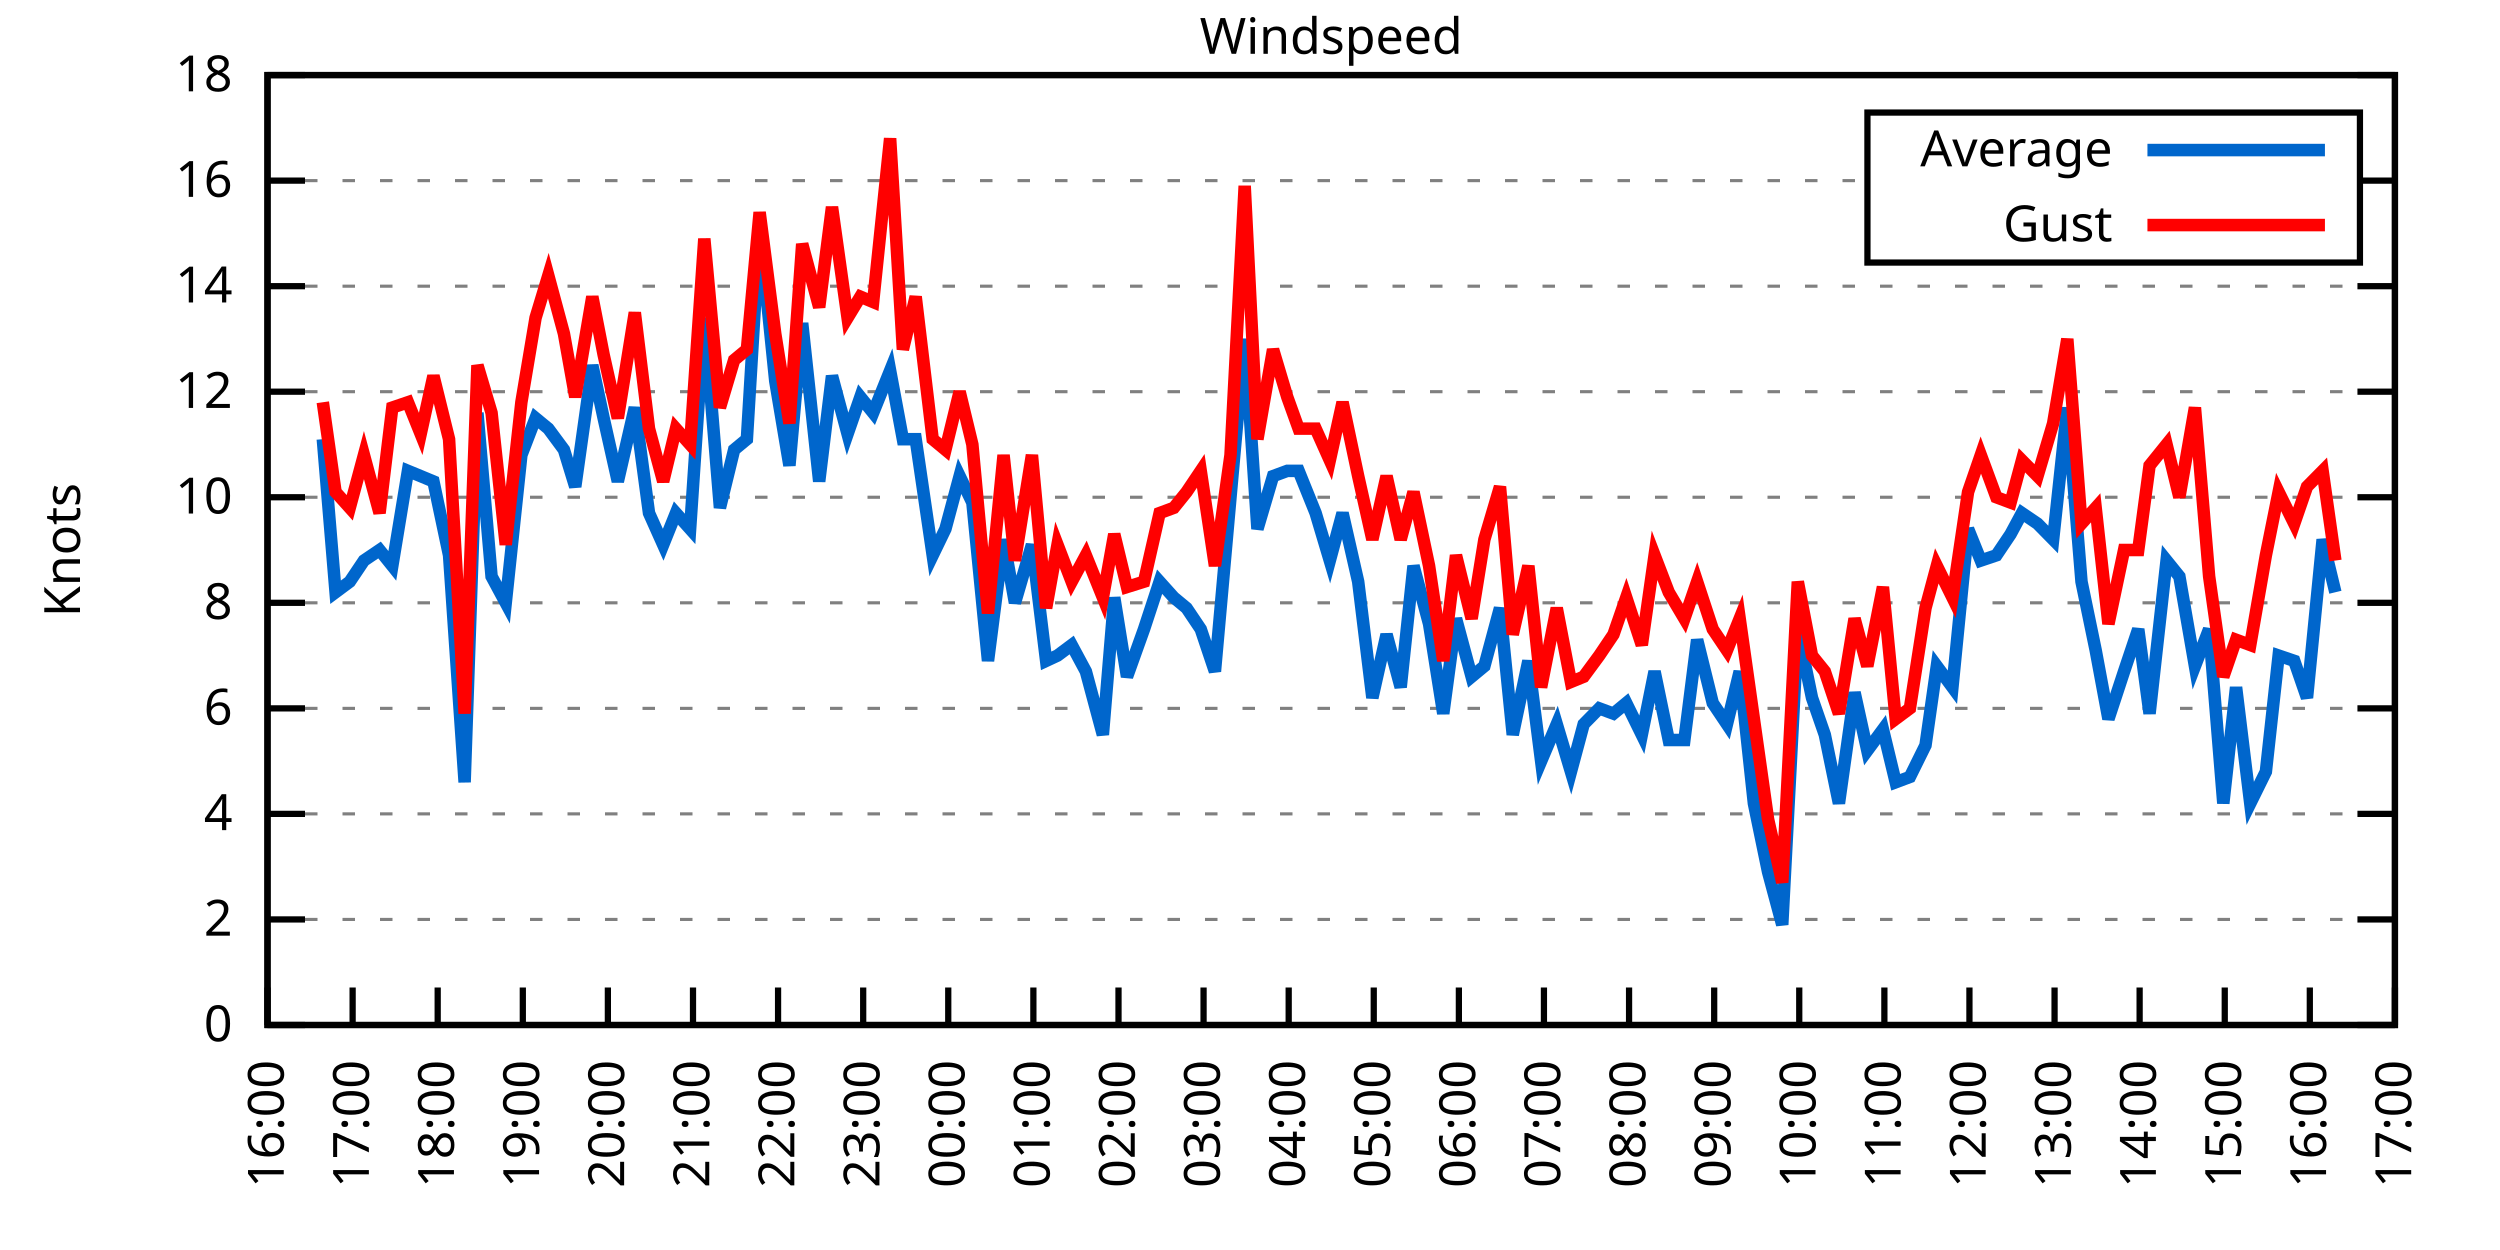
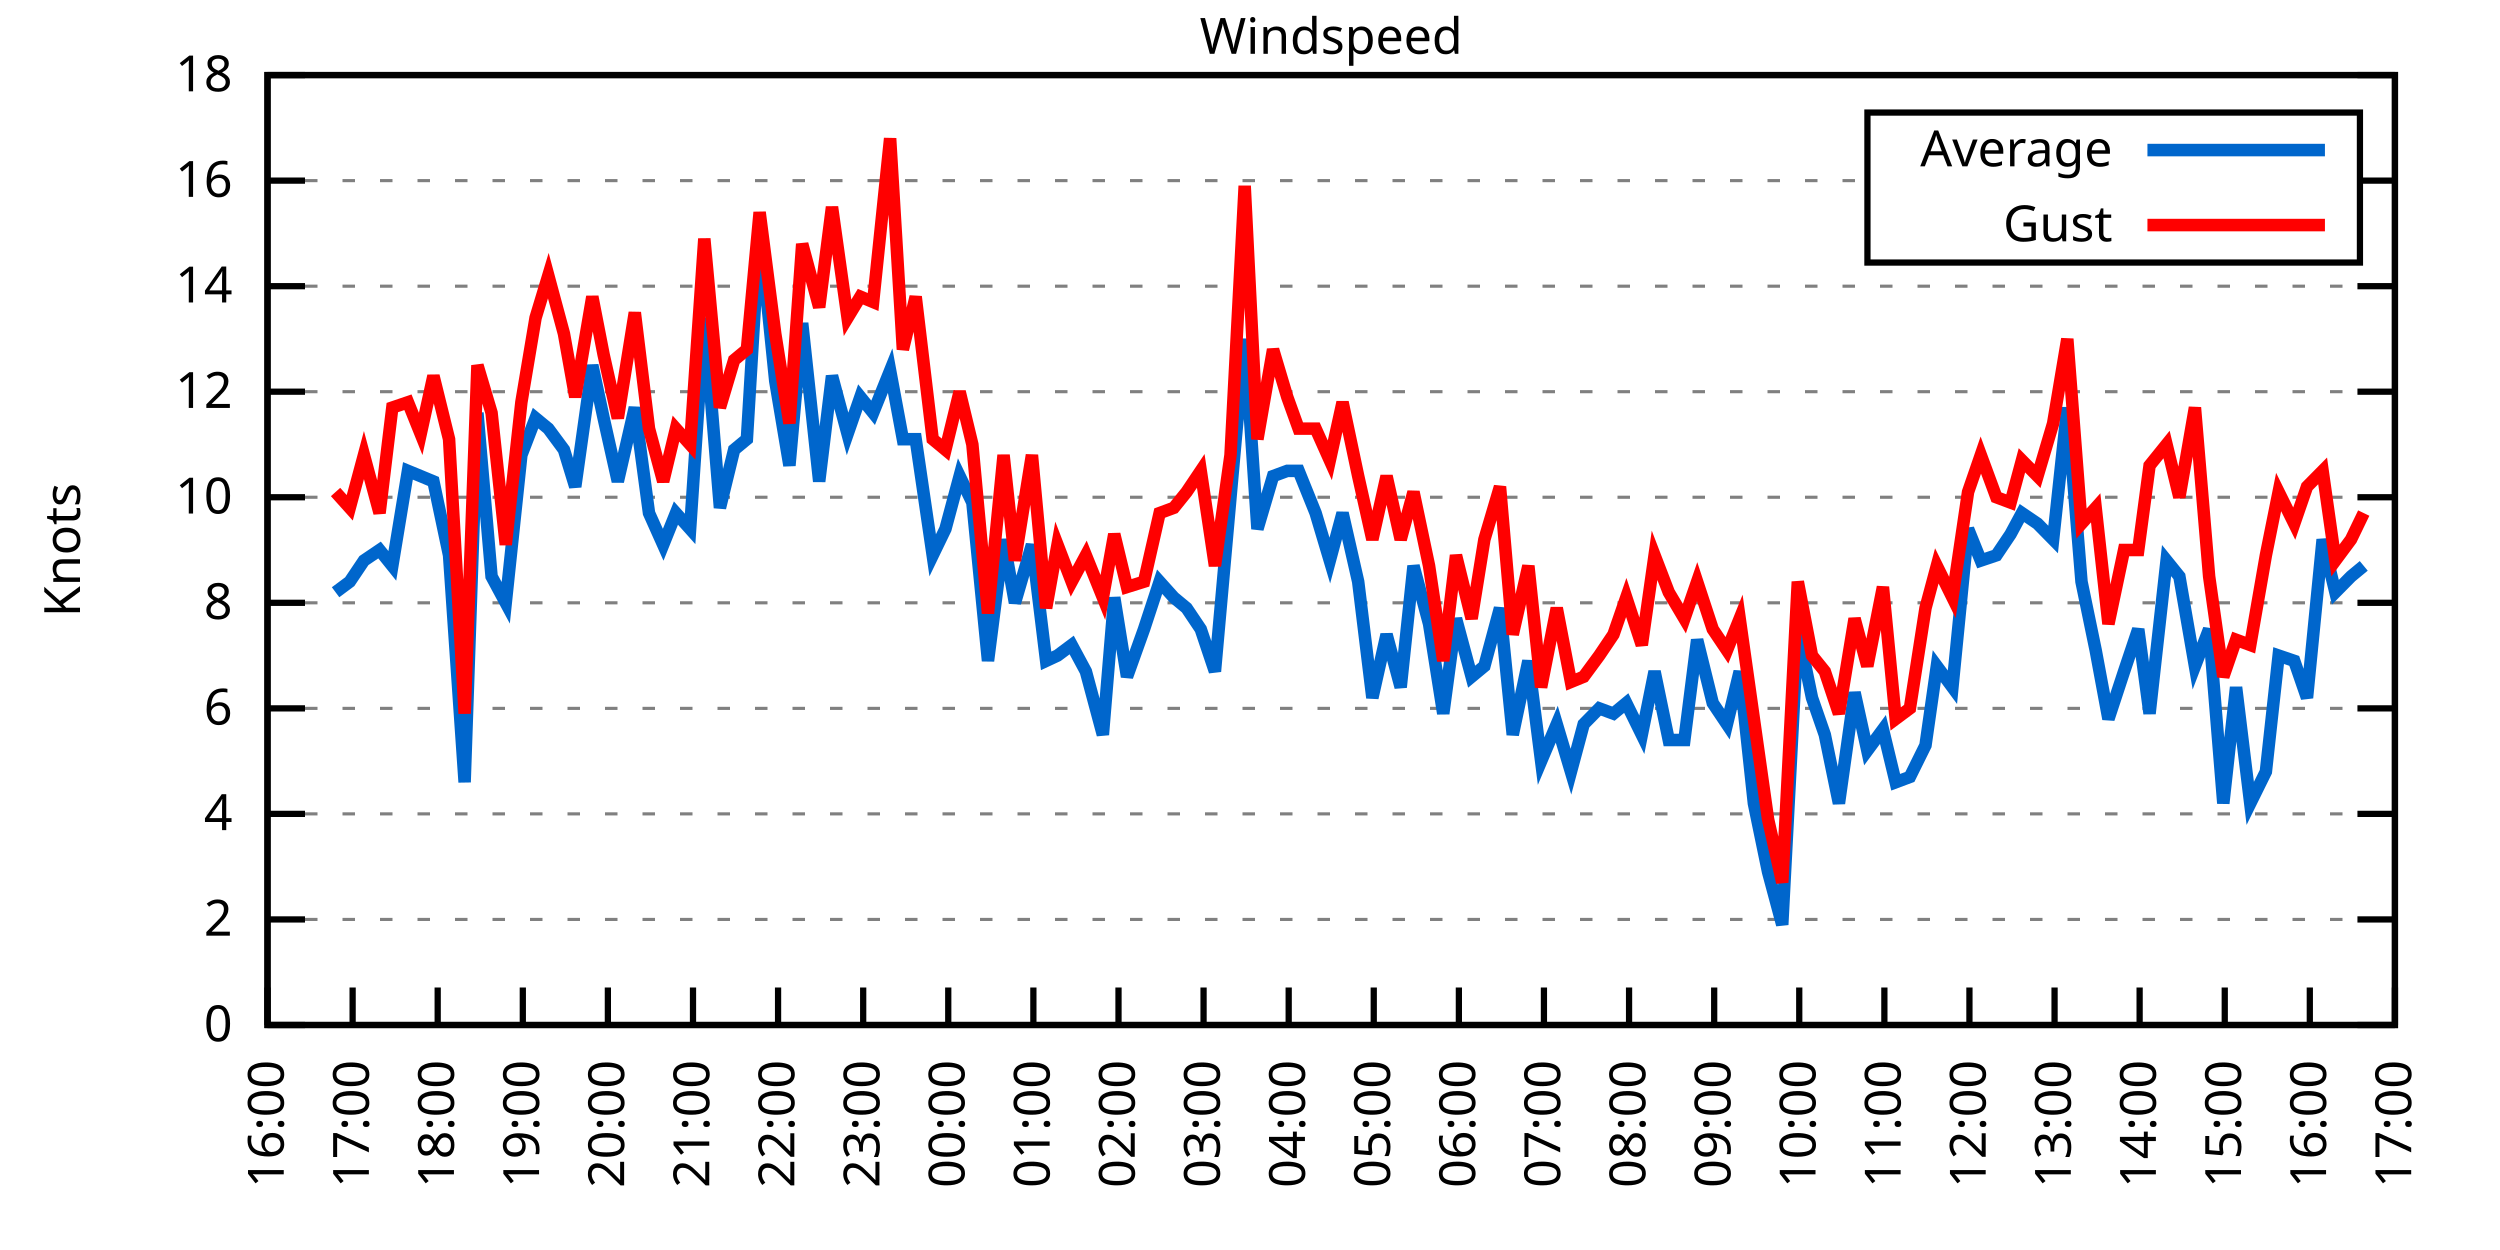
<svg xmlns="http://www.w3.org/2000/svg" xmlns:xlink="http://www.w3.org/1999/xlink" width="400" height="200" viewBox="0 0 400 200">
  <g id="gnuplot_canvas">
    <rect x="0" y="0" width="400" height="200" fill="none" />
    <defs>
      <circle id="gpDot" r="0.5" stroke-width="0.5" stroke="currentColor" />
      <path id="gpPt0" stroke-width="0.333" stroke="currentColor" d="M-1,0 h2 M0,-1 v2" />
      <path id="gpPt1" stroke-width="0.333" stroke="currentColor" d="M-1,-1 L1,1 M1,-1 L-1,1" />
      <path id="gpPt2" stroke-width="0.333" stroke="currentColor" d="M-1,0 L1,0 M0,-1 L0,1 M-1,-1 L1,1 M-1,1 L1,-1" />
      <rect id="gpPt3" stroke-width="0.333" stroke="currentColor" x="-1" y="-1" width="2" height="2" />
      <rect id="gpPt4" stroke-width="0.333" stroke="currentColor" fill="currentColor" x="-1" y="-1" width="2" height="2" />
      <circle id="gpPt5" stroke-width="0.333" stroke="currentColor" cx="0" cy="0" r="1" />
      <use xlink:href="#gpPt5" id="gpPt6" fill="currentColor" stroke="none" />
      <path id="gpPt7" stroke-width="0.333" stroke="currentColor" d="M0,-1.33 L-1.33,0.67 L1.33,0.67 z" />
      <use xlink:href="#gpPt7" id="gpPt8" fill="currentColor" stroke="none" />
      <use xlink:href="#gpPt7" id="gpPt9" stroke="currentColor" transform="rotate(180)" />
      <use xlink:href="#gpPt9" id="gpPt10" fill="currentColor" stroke="none" />
      <use xlink:href="#gpPt3" id="gpPt11" stroke="currentColor" transform="rotate(45)" />
      <use xlink:href="#gpPt11" id="gpPt12" fill="currentColor" stroke="none" />
      <path id="gpPt13" stroke-width="0.333" stroke="currentColor" d="M0,1.330 L1.265,0.411 L0.782,-1.067 L-0.782,-1.076 L-1.265,0.411 z" />
      <use xlink:href="#gpPt13" id="gpPt14" fill="currentColor" stroke="none" />
      <filter id="textbox" filterUnits="objectBoundingBox" x="0" y="0" height="1" width="1">
        <feFlood flood-color="white" flood-opacity="1" result="bgnd" />
        <feComposite in="SourceGraphic" in2="bgnd" operator="atop" />
      </filter>
      <filter id="greybox" filterUnits="objectBoundingBox" x="0" y="0" height="1" width="1">
        <feFlood flood-color="lightgrey" flood-opacity="1" result="grey" />
        <feComposite in="SourceGraphic" in2="grey" operator="atop" />
      </filter>
    </defs>
    <g fill="none" color="white" stroke="currentColor" stroke-width="1.00" stroke-linecap="butt" stroke-linejoin="miter">
</g>
    <g fill="none" color="black" stroke="currentColor" stroke-width="1.00" stroke-linecap="butt" stroke-linejoin="miter">
      <g stroke="none" shape-rendering="crispEdges">
        <polygon fill="rgb(255, 255, 255)" points="42.80,164.00 383.18,164.00 383.18,12.02 42.80,12.02 " />
      </g>
    </g>
    <g fill="none" color="black" stroke="currentColor" stroke-width="1.00" stroke-linecap="butt" stroke-linejoin="miter">
</g>
    <g fill="none" color="black" stroke="black" stroke-width="0.50" stroke-linecap="butt" stroke-linejoin="miter">
</g>
    <g fill="none" color="gray" stroke="currentColor" stroke-width="0.50" stroke-linecap="butt" stroke-linejoin="miter">
      <path stroke="gray" stroke-dasharray="2,4" class="gridline" d="M42.80,164.00 L383.19,164.00  " />
    </g>
    <g fill="none" color="gray" stroke="gray" stroke-width="1.00" stroke-linecap="butt" stroke-linejoin="miter">
</g>
    <g fill="none" color="black" stroke="currentColor" stroke-width="1.00" stroke-linecap="butt" stroke-linejoin="miter">
      <path stroke="black" d="M42.80,164.00 L48.80,164.00 M383.19,164.00 L377.19,164.00  " />
      <g transform="translate(37.20,166.60)" stroke="none" fill="black" font-family="Sans" font-size="8.00" text-anchor="end">
        <text>
          <tspan font-family="Sans"> 0</tspan>
        </text>
      </g>
    </g>
    <g fill="none" color="black" stroke="currentColor" stroke-width="1.00" stroke-linecap="butt" stroke-linejoin="miter">
</g>
    <g fill="none" color="black" stroke="black" stroke-width="0.50" stroke-linecap="butt" stroke-linejoin="miter">
</g>
    <g fill="none" color="gray" stroke="currentColor" stroke-width="0.50" stroke-linecap="butt" stroke-linejoin="miter">
      <path stroke="gray" stroke-dasharray="2,4" class="gridline" d="M42.80,147.11 L383.19,147.11  " />
    </g>
    <g fill="none" color="gray" stroke="gray" stroke-width="1.00" stroke-linecap="butt" stroke-linejoin="miter">
</g>
    <g fill="none" color="black" stroke="currentColor" stroke-width="1.00" stroke-linecap="butt" stroke-linejoin="miter">
      <path stroke="black" d="M42.80,147.11 L48.80,147.11 M383.19,147.11 L377.19,147.11  " />
      <g transform="translate(37.20,149.71)" stroke="none" fill="black" font-family="Sans" font-size="8.00" text-anchor="end">
        <text>
          <tspan font-family="Sans"> 2</tspan>
        </text>
      </g>
    </g>
    <g fill="none" color="black" stroke="currentColor" stroke-width="1.00" stroke-linecap="butt" stroke-linejoin="miter">
</g>
    <g fill="none" color="black" stroke="black" stroke-width="0.50" stroke-linecap="butt" stroke-linejoin="miter">
</g>
    <g fill="none" color="gray" stroke="currentColor" stroke-width="0.50" stroke-linecap="butt" stroke-linejoin="miter">
      <path stroke="gray" stroke-dasharray="2,4" class="gridline" d="M42.80,130.22 L383.19,130.22  " />
    </g>
    <g fill="none" color="gray" stroke="gray" stroke-width="1.00" stroke-linecap="butt" stroke-linejoin="miter">
</g>
    <g fill="none" color="black" stroke="currentColor" stroke-width="1.00" stroke-linecap="butt" stroke-linejoin="miter">
      <path stroke="black" d="M42.80,130.22 L48.80,130.22 M383.19,130.22 L377.19,130.22  " />
      <g transform="translate(37.20,132.82)" stroke="none" fill="black" font-family="Sans" font-size="8.00" text-anchor="end">
        <text>
          <tspan font-family="Sans"> 4</tspan>
        </text>
      </g>
    </g>
    <g fill="none" color="black" stroke="currentColor" stroke-width="1.00" stroke-linecap="butt" stroke-linejoin="miter">
</g>
    <g fill="none" color="black" stroke="black" stroke-width="0.50" stroke-linecap="butt" stroke-linejoin="miter">
</g>
    <g fill="none" color="gray" stroke="currentColor" stroke-width="0.50" stroke-linecap="butt" stroke-linejoin="miter">
      <path stroke="gray" stroke-dasharray="2,4" class="gridline" d="M42.80,113.34 L383.19,113.34  " />
    </g>
    <g fill="none" color="gray" stroke="gray" stroke-width="1.00" stroke-linecap="butt" stroke-linejoin="miter">
</g>
    <g fill="none" color="black" stroke="currentColor" stroke-width="1.00" stroke-linecap="butt" stroke-linejoin="miter">
      <path stroke="black" d="M42.80,113.34 L48.80,113.34 M383.19,113.34 L377.19,113.34  " />
      <g transform="translate(37.20,115.94)" stroke="none" fill="black" font-family="Sans" font-size="8.00" text-anchor="end">
        <text>
          <tspan font-family="Sans"> 6</tspan>
        </text>
      </g>
    </g>
    <g fill="none" color="black" stroke="currentColor" stroke-width="1.00" stroke-linecap="butt" stroke-linejoin="miter">
</g>
    <g fill="none" color="black" stroke="black" stroke-width="0.50" stroke-linecap="butt" stroke-linejoin="miter">
</g>
    <g fill="none" color="gray" stroke="currentColor" stroke-width="0.50" stroke-linecap="butt" stroke-linejoin="miter">
      <path stroke="gray" stroke-dasharray="2,4" class="gridline" d="M42.80,96.45 L383.19,96.45  " />
    </g>
    <g fill="none" color="gray" stroke="gray" stroke-width="1.00" stroke-linecap="butt" stroke-linejoin="miter">
</g>
    <g fill="none" color="black" stroke="currentColor" stroke-width="1.00" stroke-linecap="butt" stroke-linejoin="miter">
      <path stroke="black" d="M42.80,96.45 L48.80,96.45 M383.19,96.45 L377.19,96.45  " />
      <g transform="translate(37.20,99.05)" stroke="none" fill="black" font-family="Sans" font-size="8.00" text-anchor="end">
        <text>
          <tspan font-family="Sans"> 8</tspan>
        </text>
      </g>
    </g>
    <g fill="none" color="black" stroke="currentColor" stroke-width="1.00" stroke-linecap="butt" stroke-linejoin="miter">
</g>
    <g fill="none" color="black" stroke="black" stroke-width="0.50" stroke-linecap="butt" stroke-linejoin="miter">
</g>
    <g fill="none" color="gray" stroke="currentColor" stroke-width="0.50" stroke-linecap="butt" stroke-linejoin="miter">
      <path stroke="gray" stroke-dasharray="2,4" class="gridline" d="M42.80,79.56 L383.19,79.56  " />
    </g>
    <g fill="none" color="gray" stroke="gray" stroke-width="1.00" stroke-linecap="butt" stroke-linejoin="miter">
</g>
    <g fill="none" color="black" stroke="currentColor" stroke-width="1.00" stroke-linecap="butt" stroke-linejoin="miter">
      <path stroke="black" d="M42.80,79.56 L48.80,79.56 M383.19,79.56 L377.19,79.56  " />
      <g transform="translate(37.20,82.16)" stroke="none" fill="black" font-family="Sans" font-size="8.00" text-anchor="end">
        <text>
          <tspan font-family="Sans"> 10</tspan>
        </text>
      </g>
    </g>
    <g fill="none" color="black" stroke="currentColor" stroke-width="1.00" stroke-linecap="butt" stroke-linejoin="miter">
</g>
    <g fill="none" color="black" stroke="black" stroke-width="0.50" stroke-linecap="butt" stroke-linejoin="miter">
</g>
    <g fill="none" color="gray" stroke="currentColor" stroke-width="0.50" stroke-linecap="butt" stroke-linejoin="miter">
      <path stroke="gray" stroke-dasharray="2,4" class="gridline" d="M42.80,62.67 L383.19,62.67  " />
    </g>
    <g fill="none" color="gray" stroke="gray" stroke-width="1.00" stroke-linecap="butt" stroke-linejoin="miter">
</g>
    <g fill="none" color="black" stroke="currentColor" stroke-width="1.00" stroke-linecap="butt" stroke-linejoin="miter">
      <path stroke="black" d="M42.80,62.67 L48.80,62.67 M383.19,62.67 L377.19,62.67  " />
      <g transform="translate(37.20,65.27)" stroke="none" fill="black" font-family="Sans" font-size="8.00" text-anchor="end">
        <text>
          <tspan font-family="Sans"> 12</tspan>
        </text>
      </g>
    </g>
    <g fill="none" color="black" stroke="currentColor" stroke-width="1.00" stroke-linecap="butt" stroke-linejoin="miter">
</g>
    <g fill="none" color="black" stroke="black" stroke-width="0.50" stroke-linecap="butt" stroke-linejoin="miter">
</g>
    <g fill="none" color="gray" stroke="currentColor" stroke-width="0.50" stroke-linecap="butt" stroke-linejoin="miter">
      <path stroke="gray" stroke-dasharray="2,4" class="gridline" d="M42.80,45.79 L383.19,45.79  " />
    </g>
    <g fill="none" color="gray" stroke="gray" stroke-width="1.00" stroke-linecap="butt" stroke-linejoin="miter">
</g>
    <g fill="none" color="black" stroke="currentColor" stroke-width="1.00" stroke-linecap="butt" stroke-linejoin="miter">
      <path stroke="black" d="M42.80,45.79 L48.80,45.79 M383.19,45.79 L377.19,45.79  " />
      <g transform="translate(37.20,48.39)" stroke="none" fill="black" font-family="Sans" font-size="8.00" text-anchor="end">
        <text>
          <tspan font-family="Sans"> 14</tspan>
        </text>
      </g>
    </g>
    <g fill="none" color="black" stroke="currentColor" stroke-width="1.00" stroke-linecap="butt" stroke-linejoin="miter">
</g>
    <g fill="none" color="black" stroke="black" stroke-width="0.50" stroke-linecap="butt" stroke-linejoin="miter">
</g>
    <g fill="none" color="gray" stroke="currentColor" stroke-width="0.50" stroke-linecap="butt" stroke-linejoin="miter">
      <path stroke="gray" stroke-dasharray="2,4" class="gridline" d="M42.80,28.90 L298.79,28.90 M377.59,28.90 L383.19,28.90  " />
    </g>
    <g fill="none" color="gray" stroke="gray" stroke-width="1.00" stroke-linecap="butt" stroke-linejoin="miter">
</g>
    <g fill="none" color="black" stroke="currentColor" stroke-width="1.00" stroke-linecap="butt" stroke-linejoin="miter">
      <path stroke="black" d="M42.80,28.90 L48.80,28.90 M383.19,28.90 L377.19,28.90  " />
      <g transform="translate(37.20,31.50)" stroke="none" fill="black" font-family="Sans" font-size="8.00" text-anchor="end">
        <text>
          <tspan font-family="Sans"> 16</tspan>
        </text>
      </g>
    </g>
    <g fill="none" color="black" stroke="currentColor" stroke-width="1.00" stroke-linecap="butt" stroke-linejoin="miter">
</g>
    <g fill="none" color="black" stroke="black" stroke-width="0.50" stroke-linecap="butt" stroke-linejoin="miter">
</g>
    <g fill="none" color="gray" stroke="currentColor" stroke-width="0.50" stroke-linecap="butt" stroke-linejoin="miter">
      <path stroke="gray" stroke-dasharray="2,4" class="gridline" d="M42.80,12.01 L383.19,12.01  " />
    </g>
    <g fill="none" color="gray" stroke="gray" stroke-width="1.00" stroke-linecap="butt" stroke-linejoin="miter">
</g>
    <g fill="none" color="black" stroke="currentColor" stroke-width="1.00" stroke-linecap="butt" stroke-linejoin="miter">
      <path stroke="black" d="M42.80,12.01 L48.80,12.01 M383.19,12.01 L377.19,12.01  " />
      <g transform="translate(37.20,14.61)" stroke="none" fill="black" font-family="Sans" font-size="8.00" text-anchor="end">
        <text>
          <tspan font-family="Sans"> 18</tspan>
        </text>
      </g>
    </g>
    <g fill="none" color="black" stroke="currentColor" stroke-width="1.00" stroke-linecap="butt" stroke-linejoin="miter">
      <path stroke="black" d="M42.80,164.00 L42.80,158.00  " />
      <g transform="translate(45.40,169.60) rotate(270.00)" stroke="none" fill="black" font-family="Sans" font-size="8.00" text-anchor="end">
        <text>
          <tspan font-family="Sans">16:00</tspan>
        </text>
      </g>
    </g>
    <g fill="none" color="black" stroke="currentColor" stroke-width="1.00" stroke-linecap="butt" stroke-linejoin="miter">
      <path stroke="black" d="M56.42,164.00 L56.42,158.00  " />
      <g transform="translate(59.02,169.60) rotate(270.00)" stroke="none" fill="black" font-family="Sans" font-size="8.00" text-anchor="end">
        <text>
          <tspan font-family="Sans">17:00</tspan>
        </text>
      </g>
    </g>
    <g fill="none" color="black" stroke="currentColor" stroke-width="1.00" stroke-linecap="butt" stroke-linejoin="miter">
      <path stroke="black" d="M70.03,164.00 L70.03,158.00  " />
      <g transform="translate(72.63,169.60) rotate(270.00)" stroke="none" fill="black" font-family="Sans" font-size="8.00" text-anchor="end">
        <text>
          <tspan font-family="Sans">18:00</tspan>
        </text>
      </g>
    </g>
    <g fill="none" color="black" stroke="currentColor" stroke-width="1.00" stroke-linecap="butt" stroke-linejoin="miter">
      <path stroke="black" d="M83.65,164.00 L83.65,158.00  " />
      <g transform="translate(86.25,169.60) rotate(270.00)" stroke="none" fill="black" font-family="Sans" font-size="8.00" text-anchor="end">
        <text>
          <tspan font-family="Sans">19:00</tspan>
        </text>
      </g>
    </g>
    <g fill="none" color="black" stroke="currentColor" stroke-width="1.00" stroke-linecap="butt" stroke-linejoin="miter">
      <path stroke="black" d="M97.26,164.00 L97.26,158.00  " />
      <g transform="translate(99.86,169.60) rotate(270.00)" stroke="none" fill="black" font-family="Sans" font-size="8.00" text-anchor="end">
        <text>
          <tspan font-family="Sans">20:00</tspan>
        </text>
      </g>
    </g>
    <g fill="none" color="black" stroke="currentColor" stroke-width="1.00" stroke-linecap="butt" stroke-linejoin="miter">
      <path stroke="black" d="M110.88,164.00 L110.88,158.00  " />
      <g transform="translate(113.48,169.60) rotate(270.00)" stroke="none" fill="black" font-family="Sans" font-size="8.00" text-anchor="end">
        <text>
          <tspan font-family="Sans">21:00</tspan>
        </text>
      </g>
    </g>
    <g fill="none" color="black" stroke="currentColor" stroke-width="1.00" stroke-linecap="butt" stroke-linejoin="miter">
      <path stroke="black" d="M124.49,164.00 L124.49,158.00  " />
      <g transform="translate(127.09,169.60) rotate(270.00)" stroke="none" fill="black" font-family="Sans" font-size="8.00" text-anchor="end">
        <text>
          <tspan font-family="Sans">22:00</tspan>
        </text>
      </g>
    </g>
    <g fill="none" color="black" stroke="currentColor" stroke-width="1.00" stroke-linecap="butt" stroke-linejoin="miter">
      <path stroke="black" d="M138.11,164.00 L138.11,158.00  " />
      <g transform="translate(140.71,169.60) rotate(270.00)" stroke="none" fill="black" font-family="Sans" font-size="8.00" text-anchor="end">
        <text>
          <tspan font-family="Sans">23:00</tspan>
        </text>
      </g>
    </g>
    <g fill="none" color="black" stroke="currentColor" stroke-width="1.00" stroke-linecap="butt" stroke-linejoin="miter">
      <path stroke="black" d="M151.72,164.00 L151.72,158.00  " />
      <g transform="translate(154.32,169.60) rotate(270.00)" stroke="none" fill="black" font-family="Sans" font-size="8.00" text-anchor="end">
        <text>
          <tspan font-family="Sans">00:00</tspan>
        </text>
      </g>
    </g>
    <g fill="none" color="black" stroke="currentColor" stroke-width="1.00" stroke-linecap="butt" stroke-linejoin="miter">
      <path stroke="black" d="M165.34,164.00 L165.34,158.00  " />
      <g transform="translate(167.94,169.60) rotate(270.00)" stroke="none" fill="black" font-family="Sans" font-size="8.00" text-anchor="end">
        <text>
          <tspan font-family="Sans">01:00</tspan>
        </text>
      </g>
    </g>
    <g fill="none" color="black" stroke="currentColor" stroke-width="1.00" stroke-linecap="butt" stroke-linejoin="miter">
      <path stroke="black" d="M178.96,164.00 L178.96,158.00  " />
      <g transform="translate(181.56,169.60) rotate(270.00)" stroke="none" fill="black" font-family="Sans" font-size="8.00" text-anchor="end">
        <text>
          <tspan font-family="Sans">02:00</tspan>
        </text>
      </g>
    </g>
    <g fill="none" color="black" stroke="currentColor" stroke-width="1.00" stroke-linecap="butt" stroke-linejoin="miter">
      <path stroke="black" d="M192.57,164.00 L192.57,158.00  " />
      <g transform="translate(195.17,169.60) rotate(270.00)" stroke="none" fill="black" font-family="Sans" font-size="8.00" text-anchor="end">
        <text>
          <tspan font-family="Sans">03:00</tspan>
        </text>
      </g>
    </g>
    <g fill="none" color="black" stroke="currentColor" stroke-width="1.00" stroke-linecap="butt" stroke-linejoin="miter">
      <path stroke="black" d="M206.19,164.00 L206.19,158.00  " />
      <g transform="translate(208.79,169.60) rotate(270.00)" stroke="none" fill="black" font-family="Sans" font-size="8.00" text-anchor="end">
        <text>
          <tspan font-family="Sans">04:00</tspan>
        </text>
      </g>
    </g>
    <g fill="none" color="black" stroke="currentColor" stroke-width="1.00" stroke-linecap="butt" stroke-linejoin="miter">
      <path stroke="black" d="M219.80,164.00 L219.80,158.00  " />
      <g transform="translate(222.40,169.60) rotate(270.00)" stroke="none" fill="black" font-family="Sans" font-size="8.00" text-anchor="end">
        <text>
          <tspan font-family="Sans">05:00</tspan>
        </text>
      </g>
    </g>
    <g fill="none" color="black" stroke="currentColor" stroke-width="1.00" stroke-linecap="butt" stroke-linejoin="miter">
      <path stroke="black" d="M233.42,164.00 L233.42,158.00  " />
      <g transform="translate(236.02,169.60) rotate(270.00)" stroke="none" fill="black" font-family="Sans" font-size="8.00" text-anchor="end">
        <text>
          <tspan font-family="Sans">06:00</tspan>
        </text>
      </g>
    </g>
    <g fill="none" color="black" stroke="currentColor" stroke-width="1.00" stroke-linecap="butt" stroke-linejoin="miter">
      <path stroke="black" d="M247.03,164.00 L247.03,158.00  " />
      <g transform="translate(249.63,169.60) rotate(270.00)" stroke="none" fill="black" font-family="Sans" font-size="8.00" text-anchor="end">
        <text>
          <tspan font-family="Sans">07:00</tspan>
        </text>
      </g>
    </g>
    <g fill="none" color="black" stroke="currentColor" stroke-width="1.00" stroke-linecap="butt" stroke-linejoin="miter">
      <path stroke="black" d="M260.65,164.00 L260.65,158.00  " />
      <g transform="translate(263.25,169.60) rotate(270.00)" stroke="none" fill="black" font-family="Sans" font-size="8.00" text-anchor="end">
        <text>
          <tspan font-family="Sans">08:00</tspan>
        </text>
      </g>
    </g>
    <g fill="none" color="black" stroke="currentColor" stroke-width="1.00" stroke-linecap="butt" stroke-linejoin="miter">
      <path stroke="black" d="M274.27,164.00 L274.27,158.00  " />
      <g transform="translate(276.87,169.60) rotate(270.00)" stroke="none" fill="black" font-family="Sans" font-size="8.00" text-anchor="end">
        <text>
          <tspan font-family="Sans">09:00</tspan>
        </text>
      </g>
    </g>
    <g fill="none" color="black" stroke="currentColor" stroke-width="1.00" stroke-linecap="butt" stroke-linejoin="miter">
      <path stroke="black" d="M287.88,164.00 L287.88,158.00  " />
      <g transform="translate(290.48,169.60) rotate(270.00)" stroke="none" fill="black" font-family="Sans" font-size="8.00" text-anchor="end">
        <text>
          <tspan font-family="Sans">10:00</tspan>
        </text>
      </g>
    </g>
    <g fill="none" color="black" stroke="currentColor" stroke-width="1.00" stroke-linecap="butt" stroke-linejoin="miter">
      <path stroke="black" d="M301.50,164.00 L301.50,158.00  " />
      <g transform="translate(304.10,169.60) rotate(270.00)" stroke="none" fill="black" font-family="Sans" font-size="8.00" text-anchor="end">
        <text>
          <tspan font-family="Sans">11:00</tspan>
        </text>
      </g>
    </g>
    <g fill="none" color="black" stroke="currentColor" stroke-width="1.00" stroke-linecap="butt" stroke-linejoin="miter">
      <path stroke="black" d="M315.11,164.00 L315.11,158.00  " />
      <g transform="translate(317.71,169.60) rotate(270.00)" stroke="none" fill="black" font-family="Sans" font-size="8.00" text-anchor="end">
        <text>
          <tspan font-family="Sans">12:00</tspan>
        </text>
      </g>
    </g>
    <g fill="none" color="black" stroke="currentColor" stroke-width="1.00" stroke-linecap="butt" stroke-linejoin="miter">
      <path stroke="black" d="M328.73,164.00 L328.73,158.00  " />
      <g transform="translate(331.33,169.60) rotate(270.00)" stroke="none" fill="black" font-family="Sans" font-size="8.00" text-anchor="end">
        <text>
          <tspan font-family="Sans">13:00</tspan>
        </text>
      </g>
    </g>
    <g fill="none" color="black" stroke="currentColor" stroke-width="1.00" stroke-linecap="butt" stroke-linejoin="miter">
      <path stroke="black" d="M342.34,164.00 L342.34,158.00  " />
      <g transform="translate(344.94,169.60) rotate(270.00)" stroke="none" fill="black" font-family="Sans" font-size="8.00" text-anchor="end">
        <text>
          <tspan font-family="Sans">14:00</tspan>
        </text>
      </g>
    </g>
    <g fill="none" color="black" stroke="currentColor" stroke-width="1.00" stroke-linecap="butt" stroke-linejoin="miter">
      <path stroke="black" d="M355.96,164.00 L355.96,158.00  " />
      <g transform="translate(358.56,169.60) rotate(270.00)" stroke="none" fill="black" font-family="Sans" font-size="8.00" text-anchor="end">
        <text>
          <tspan font-family="Sans">15:00</tspan>
        </text>
      </g>
    </g>
    <g fill="none" color="black" stroke="currentColor" stroke-width="1.00" stroke-linecap="butt" stroke-linejoin="miter">
      <path stroke="black" d="M369.57,164.00 L369.57,158.00  " />
      <g transform="translate(372.17,169.60) rotate(270.00)" stroke="none" fill="black" font-family="Sans" font-size="8.00" text-anchor="end">
        <text>
          <tspan font-family="Sans">16:00</tspan>
        </text>
      </g>
    </g>
    <g fill="none" color="black" stroke="currentColor" stroke-width="1.00" stroke-linecap="butt" stroke-linejoin="miter">
      <path stroke="black" d="M383.19,164.00 L383.19,158.00  " />
      <g transform="translate(385.79,169.60) rotate(270.00)" stroke="none" fill="black" font-family="Sans" font-size="8.00" text-anchor="end">
        <text>
          <tspan font-family="Sans">17:00</tspan>
        </text>
      </g>
    </g>
    <g fill="none" color="black" stroke="currentColor" stroke-width="1.00" stroke-linecap="butt" stroke-linejoin="miter">
</g>
    <g fill="none" color="black" stroke="currentColor" stroke-width="1.00" stroke-linecap="butt" stroke-linejoin="miter">
      <path stroke="black" d="M42.80,12.01 L42.80,164.00 L383.19,164.00 L383.19,12.01 L42.80,12.01 Z  " />
    </g>
    <g fill="none" color="black" stroke="currentColor" stroke-width="1.00" stroke-linecap="butt" stroke-linejoin="miter">
</g>
    <g fill="none" color="black" stroke="currentColor" stroke-width="1.00" stroke-linecap="butt" stroke-linejoin="miter">
      <path stroke="black" d="M298.79,42.01 L298.79,18.01 L377.59,18.01 L377.59,42.01 L298.79,42.01 Z  " />
    </g>
    <g id="Windspeed_plot_1">
      <g fill="none" color="white" stroke="black" stroke-width="2.00" stroke-linecap="butt" stroke-linejoin="miter">
</g>
      <g fill="none" color="black" stroke="currentColor" stroke-width="2.00" stroke-linecap="butt" stroke-linejoin="miter">
        <g transform="translate(337.99,26.61)" stroke="none" fill="black" font-family="Sans" font-size="8.00" text-anchor="end">
          <text>
            <tspan font-family="Sans">Average</tspan>
          </text>
        </g>
      </g>
      <g fill="none" color="black" stroke="currentColor" stroke-width="2.00" stroke-linecap="butt" stroke-linejoin="miter">
-         <path stroke="rgb(  0, 102, 204)" d="M343.59,24.01 L371.99,24.01 M51.65,70.27 L53.69,94.76 L55.96,93.07 L58.23,89.69 L60.73,88.00 L62.77,90.54   L65.27,75.34 L67.31,76.18 L69.35,77.03 L71.85,88.85 L74.34,125.16 L76.39,66.05 L78.65,92.23 L80.92,96.45   L83.42,72.81 L85.69,66.90 L87.73,68.58 L90.23,71.96 L92.04,77.87 L94.77,58.45 L96.58,66.90 L98.85,77.03   L101.57,65.21 L103.84,82.09 L106.11,87.16 L108.15,82.09 L110.42,84.63 L112.69,50.85 L115.19,81.25 L117.46,71.96   L119.50,70.27 L121.54,36.50 L124.04,60.98 L126.31,74.49 L128.35,51.70 L131.07,77.03 L133.12,60.14 L135.61,69.43   L137.66,63.52 L139.70,66.05 L142.42,59.30 L144.46,70.27 L146.51,70.27 L149.23,88.85 L151.27,84.63 L153.54,76.18   L155.58,80.41 L158.08,105.74 L160.57,86.32 L162.39,96.45 L165.11,87.16 L167.38,105.74 L169.20,104.89 L171.47,103.20   L173.74,107.43 L176.46,117.56 L178.28,95.60 L180.32,108.27 L183.04,100.67 L185.54,93.07 L187.81,95.60 L189.85,97.29   L192.12,100.67 L194.39,107.43 L196.88,79.56 L199.15,54.23 L201.19,84.63 L203.69,76.18 L205.96,75.34 L207.78,75.34   L210.50,82.09 L212.77,89.69 L214.81,82.09 L217.31,93.07 L219.58,111.65 L221.85,101.52 L224.11,109.96 L226.16,90.54   L228.65,99.83 L230.92,114.18 L232.96,98.98 L235.46,108.27 L237.50,106.58 L240.00,97.29 L242.04,117.56 L244.54,105.74   L246.58,121.78 L249.08,115.87 L251.35,123.47 L253.39,115.87 L255.88,113.34 L258.15,114.18 L260.20,112.49 L262.69,117.56   L264.73,107.43 L267.00,118.40 L269.50,118.40 L271.54,102.36 L274.04,112.49 L276.31,115.87 L278.35,107.43 L280.62,128.54   L282.89,139.51 L285.16,147.96 L287.65,100.67 L289.92,111.65 L291.97,117.56 L294.23,128.54 L296.73,110.80 L298.77,120.09   L301.27,116.71 L303.31,125.16 L305.58,124.31 L308.08,119.25 L309.89,106.58 L312.39,109.96 L314.89,84.63 L316.93,89.69   L319.42,88.85 L321.69,85.47 L323.51,82.09 L326.00,83.78 L328.50,86.32 L330.77,65.21 L333.04,93.07 L335.31,104.05   L337.35,115.03 L339.85,107.43 L342.12,100.67 L343.93,114.18 L346.65,89.69 L348.70,92.23 L351.19,106.58 L353.46,100.67   L355.73,128.54 L357.77,109.96 L360.04,128.54 L362.54,123.47 L364.58,104.89 L367.08,105.74 L369.12,111.65 L371.62,86.32   L373.66,94.76  " />
+         <path stroke="rgb(  0, 102, 204)" d="M343.59,24.01 L371.99,24.01 M53.69,94.76 L55.96,93.07 L58.23,89.69 L60.73,88.00 L62.77,90.54 L65.27,75.34   L67.31,76.18 L69.35,77.03 L71.85,88.85 L74.34,125.16 L76.39,66.05 L78.65,92.23 L80.92,96.45 L83.42,72.81   L85.69,66.90 L87.73,68.58 L90.23,71.96 L92.04,77.87 L94.77,58.45 L96.58,66.90 L98.85,77.03 L101.57,65.21   L103.84,82.09 L106.11,87.16 L108.15,82.09 L110.42,84.63 L112.69,50.85 L115.19,81.25 L117.46,71.96 L119.50,70.27   L121.54,36.50 L124.04,60.98 L126.31,74.49 L128.35,51.70 L131.07,77.03 L133.12,60.14 L135.61,69.43 L137.66,63.52   L139.70,66.05 L142.42,59.30 L144.46,70.27 L146.51,70.27 L149.23,88.85 L151.27,84.63 L153.54,76.18 L155.58,80.41   L158.08,105.74 L160.57,86.32 L162.39,96.45 L165.11,87.16 L167.38,105.74 L169.20,104.89 L171.47,103.20 L173.74,107.43   L176.46,117.56 L178.28,95.60 L180.32,108.27 L183.04,100.67 L185.54,93.07 L187.81,95.60 L189.85,97.29 L192.12,100.67   L194.39,107.43 L196.88,79.56 L199.15,54.23 L201.19,84.63 L203.69,76.18 L205.96,75.34 L207.78,75.34 L210.50,82.09   L212.77,89.69 L214.81,82.09 L217.31,93.07 L219.58,111.65 L221.85,101.52 L224.11,109.96 L226.16,90.54 L228.65,99.83   L230.92,114.18 L232.96,98.98 L235.46,108.27 L237.50,106.58 L240.00,97.29 L242.04,117.56 L244.54,105.74 L246.58,121.78   L249.08,115.87 L251.35,123.47 L253.39,115.87 L255.88,113.34 L258.15,114.18 L260.20,112.49 L262.69,117.56 L264.73,107.43   L267.00,118.40 L269.50,118.40 L271.54,102.36 L274.04,112.49 L276.31,115.87 L278.35,107.43 L280.62,128.54 L282.89,139.51   L285.16,147.96 L287.65,100.67 L289.92,111.65 L291.97,117.56 L294.23,128.54 L296.73,110.80 L298.77,120.09 L301.27,116.71   L303.31,125.16 L305.58,124.31 L308.08,119.25 L309.89,106.58 L312.39,109.96 L314.89,84.63 L316.93,89.69 L319.42,88.85   L321.69,85.47 L323.51,82.09 L326.00,83.78 L328.50,86.32 L330.77,65.21 L333.04,93.07 L335.31,104.05 L337.35,115.03   L339.85,107.43 L342.12,100.67 L343.93,114.18 L346.65,89.69 L348.70,92.23 L351.19,106.58 L353.46,100.67 L355.73,128.54   L357.77,109.96 L360.04,128.54 L362.54,123.47 L364.58,104.89 L367.08,105.74 L369.12,111.65 L371.62,86.32 L373.66,94.76   L376.16,92.23 L378.20,90.54  " />
      </g>
    </g>
    <g id="Windspeed_plot_2">
      <g fill="none" color="black" stroke="currentColor" stroke-width="2.00" stroke-linecap="butt" stroke-linejoin="miter">
        <g transform="translate(337.99,38.61)" stroke="none" fill="black" font-family="Sans" font-size="8.00" text-anchor="end">
          <text>
            <tspan font-family="Sans">Gust</tspan>
          </text>
        </g>
      </g>
      <g fill="none" color="black" stroke="currentColor" stroke-width="2.00" stroke-linecap="butt" stroke-linejoin="miter">
-         <path stroke="rgb(255,   0,   0)" d="M343.59,36.01 L371.99,36.01 M51.65,64.36 L53.69,78.72 L55.96,81.25 L58.23,72.81 L60.73,82.09 L62.77,65.21   L65.27,64.36 L67.31,69.43 L69.35,60.14 L71.85,70.27 L74.34,114.18 L76.39,58.45 L78.65,66.05 L80.92,87.16   L83.42,64.36 L85.69,50.85 L87.73,44.10 L90.23,53.39 L92.04,63.52 L94.77,47.47 L96.58,56.76 L98.85,66.90   L101.57,50.01 L103.84,68.58 L106.11,77.03 L108.15,68.58 L110.42,71.12 L112.69,38.19 L115.19,65.21 L117.46,57.61   L119.50,55.92 L121.54,33.96 L124.04,53.39 L126.31,67.74 L128.35,39.03 L131.07,49.16 L133.12,33.12 L135.61,50.85   L137.66,47.47 L139.70,48.32 L142.42,22.14 L144.46,55.92 L146.51,47.47 L149.23,70.27 L151.27,71.96 L153.54,62.67   L155.58,71.12 L158.08,98.14 L160.57,72.81 L162.39,89.69 L165.11,72.81 L167.38,97.29 L169.20,87.16 L171.47,93.07   L173.74,88.85 L176.46,95.60 L178.28,85.47 L180.32,93.92 L183.04,93.07 L185.54,82.09 L187.81,81.25 L189.85,78.72   L192.12,75.34 L194.39,90.54 L196.88,72.81 L199.15,29.74 L201.19,70.27 L203.69,55.92 L205.96,63.52 L207.78,68.58   L210.50,68.58 L212.77,73.65 L214.81,64.36 L217.31,76.18 L219.58,86.32 L221.85,76.18 L224.11,86.32 L226.16,78.72   L228.65,90.54 L230.92,105.74 L232.96,88.85 L235.46,98.98 L237.50,86.32 L240.00,77.87 L242.04,101.52 L244.54,90.54   L246.58,109.96 L249.08,97.29 L251.35,109.11 L253.39,108.27 L255.88,104.89 L258.15,101.52 L260.20,95.60 L262.69,103.20   L264.73,88.85 L267.00,94.76 L269.50,98.98 L271.54,93.07 L274.04,100.67 L276.31,104.05 L278.35,98.98 L280.62,115.03   L282.89,131.07 L285.16,141.20 L287.65,93.07 L289.92,104.89 L291.97,107.43 L294.23,114.18 L296.73,98.98 L298.77,106.58   L301.27,93.92 L303.31,115.03 L305.58,113.34 L308.08,97.29 L309.89,90.54 L312.39,95.60 L314.89,78.72 L316.93,72.81   L319.42,79.56 L321.69,80.41 L323.51,73.65 L326.00,76.18 L328.50,67.74 L330.77,54.23 L333.04,83.78 L335.31,81.25   L337.35,99.83 L339.85,88.00 L342.12,88.00 L343.93,74.49 L346.65,71.12 L348.70,79.56 L351.19,65.21 L353.46,92.23   L355.73,108.27 L357.77,102.36 L360.04,103.20 L362.54,88.85 L364.58,78.72 L367.08,83.78 L369.12,77.87 L371.62,75.34   L373.66,89.69  " />
+         <path stroke="rgb(255,   0,   0)" d="M343.59,36.01 L371.99,36.01 M53.69,78.72 L55.96,81.25 L58.23,72.81 L60.73,82.09 L62.77,65.21 L65.27,64.36   L67.31,69.43 L69.35,60.14 L71.85,70.27 L74.34,114.18 L76.39,58.45 L78.65,66.05 L80.92,87.16 L83.42,64.36   L85.69,50.85 L87.73,44.10 L90.23,53.39 L92.04,63.52 L94.77,47.47 L96.58,56.76 L98.85,66.90 L101.57,50.01   L103.84,68.58 L106.11,77.03 L108.15,68.58 L110.42,71.12 L112.69,38.19 L115.19,65.21 L117.46,57.61 L119.50,55.92   L121.54,33.96 L124.04,53.39 L126.31,67.74 L128.35,39.03 L131.07,49.16 L133.12,33.12 L135.61,50.85 L137.66,47.47   L139.70,48.32 L142.42,22.14 L144.46,55.92 L146.51,47.47 L149.23,70.27 L151.27,71.96 L153.54,62.67 L155.58,71.12   L158.08,98.14 L160.57,72.81 L162.39,89.69 L165.11,72.81 L167.38,97.29 L169.20,87.16 L171.47,93.07 L173.74,88.85   L176.46,95.60 L178.28,85.47 L180.32,93.92 L183.04,93.07 L185.54,82.09 L187.81,81.25 L189.85,78.72 L192.12,75.34   L194.39,90.54 L196.88,72.81 L199.15,29.74 L201.19,70.27 L203.69,55.92 L205.96,63.52 L207.78,68.58 L210.50,68.58   L212.77,73.65 L214.81,64.36 L217.31,76.18 L219.58,86.32 L221.85,76.18 L224.11,86.32 L226.16,78.72 L228.65,90.54   L230.92,105.74 L232.96,88.85 L235.46,98.98 L237.50,86.32 L240.00,77.87 L242.04,101.52 L244.54,90.54 L246.58,109.96   L249.08,97.29 L251.35,109.11 L253.39,108.27 L255.88,104.89 L258.15,101.52 L260.20,95.60 L262.69,103.20 L264.73,88.85   L267.00,94.76 L269.50,98.98 L271.54,93.07 L274.04,100.67 L276.31,104.05 L278.35,98.98 L280.62,115.03 L282.89,131.07   L285.16,141.20 L287.65,93.07 L289.92,104.89 L291.97,107.43 L294.23,114.18 L296.73,98.98 L298.77,106.58 L301.27,93.92   L303.31,115.03 L305.58,113.34 L308.08,97.29 L309.89,90.54 L312.39,95.60 L314.89,78.72 L316.93,72.81 L319.42,79.56   L321.69,80.41 L323.51,73.65 L326.00,76.18 L328.50,67.74 L330.77,54.23 L333.04,83.78 L335.31,81.25 L337.35,99.83   L339.85,88.00 L342.12,88.00 L343.93,74.49 L346.65,71.12 L348.70,79.56 L351.19,65.21 L353.46,92.23 L355.73,108.27   L357.77,102.36 L360.04,103.20 L362.54,88.85 L364.58,78.72 L367.08,83.78 L369.12,77.87 L371.62,75.34 L373.66,89.69   L376.16,86.32 L378.20,82.09  " />
      </g>
    </g>
    <g fill="none" color="black" stroke="currentColor" stroke-width="2.00" stroke-linecap="butt" stroke-linejoin="miter">
</g>
    <g fill="none" color="black" stroke="black" stroke-width="1.00" stroke-linecap="butt" stroke-linejoin="miter">
</g>
    <g fill="none" color="black" stroke="currentColor" stroke-width="1.00" stroke-linecap="butt" stroke-linejoin="miter">
      <path stroke="black" d="M42.80,12.01 L42.80,164.00 L383.19,164.00 L383.19,12.01 L42.80,12.01 Z  " />
      <g transform="translate(12.80,88.01) rotate(270.00)" stroke="none" fill="black" font-family="Sans" font-size="8.00" text-anchor="middle">
        <text>
          <tspan font-family="Sans">Knots</tspan>
        </text>
      </g>
    </g>
    <g fill="none" color="black" stroke="currentColor" stroke-width="1.00" stroke-linecap="butt" stroke-linejoin="miter">
</g>
    <g fill="none" color="black" stroke="currentColor" stroke-width="1.00" stroke-linecap="butt" stroke-linejoin="miter">
      <g transform="translate(212.99,8.61)" stroke="none" fill="black" font-family="Sans" font-size="8.00" text-anchor="middle">
        <text>
          <tspan font-family="Sans">Windspeed</tspan>
        </text>
      </g>
    </g>
    <g fill="none" color="black" stroke="currentColor" stroke-width="1.00" stroke-linecap="butt" stroke-linejoin="miter">
</g>
  </g>
</svg>
